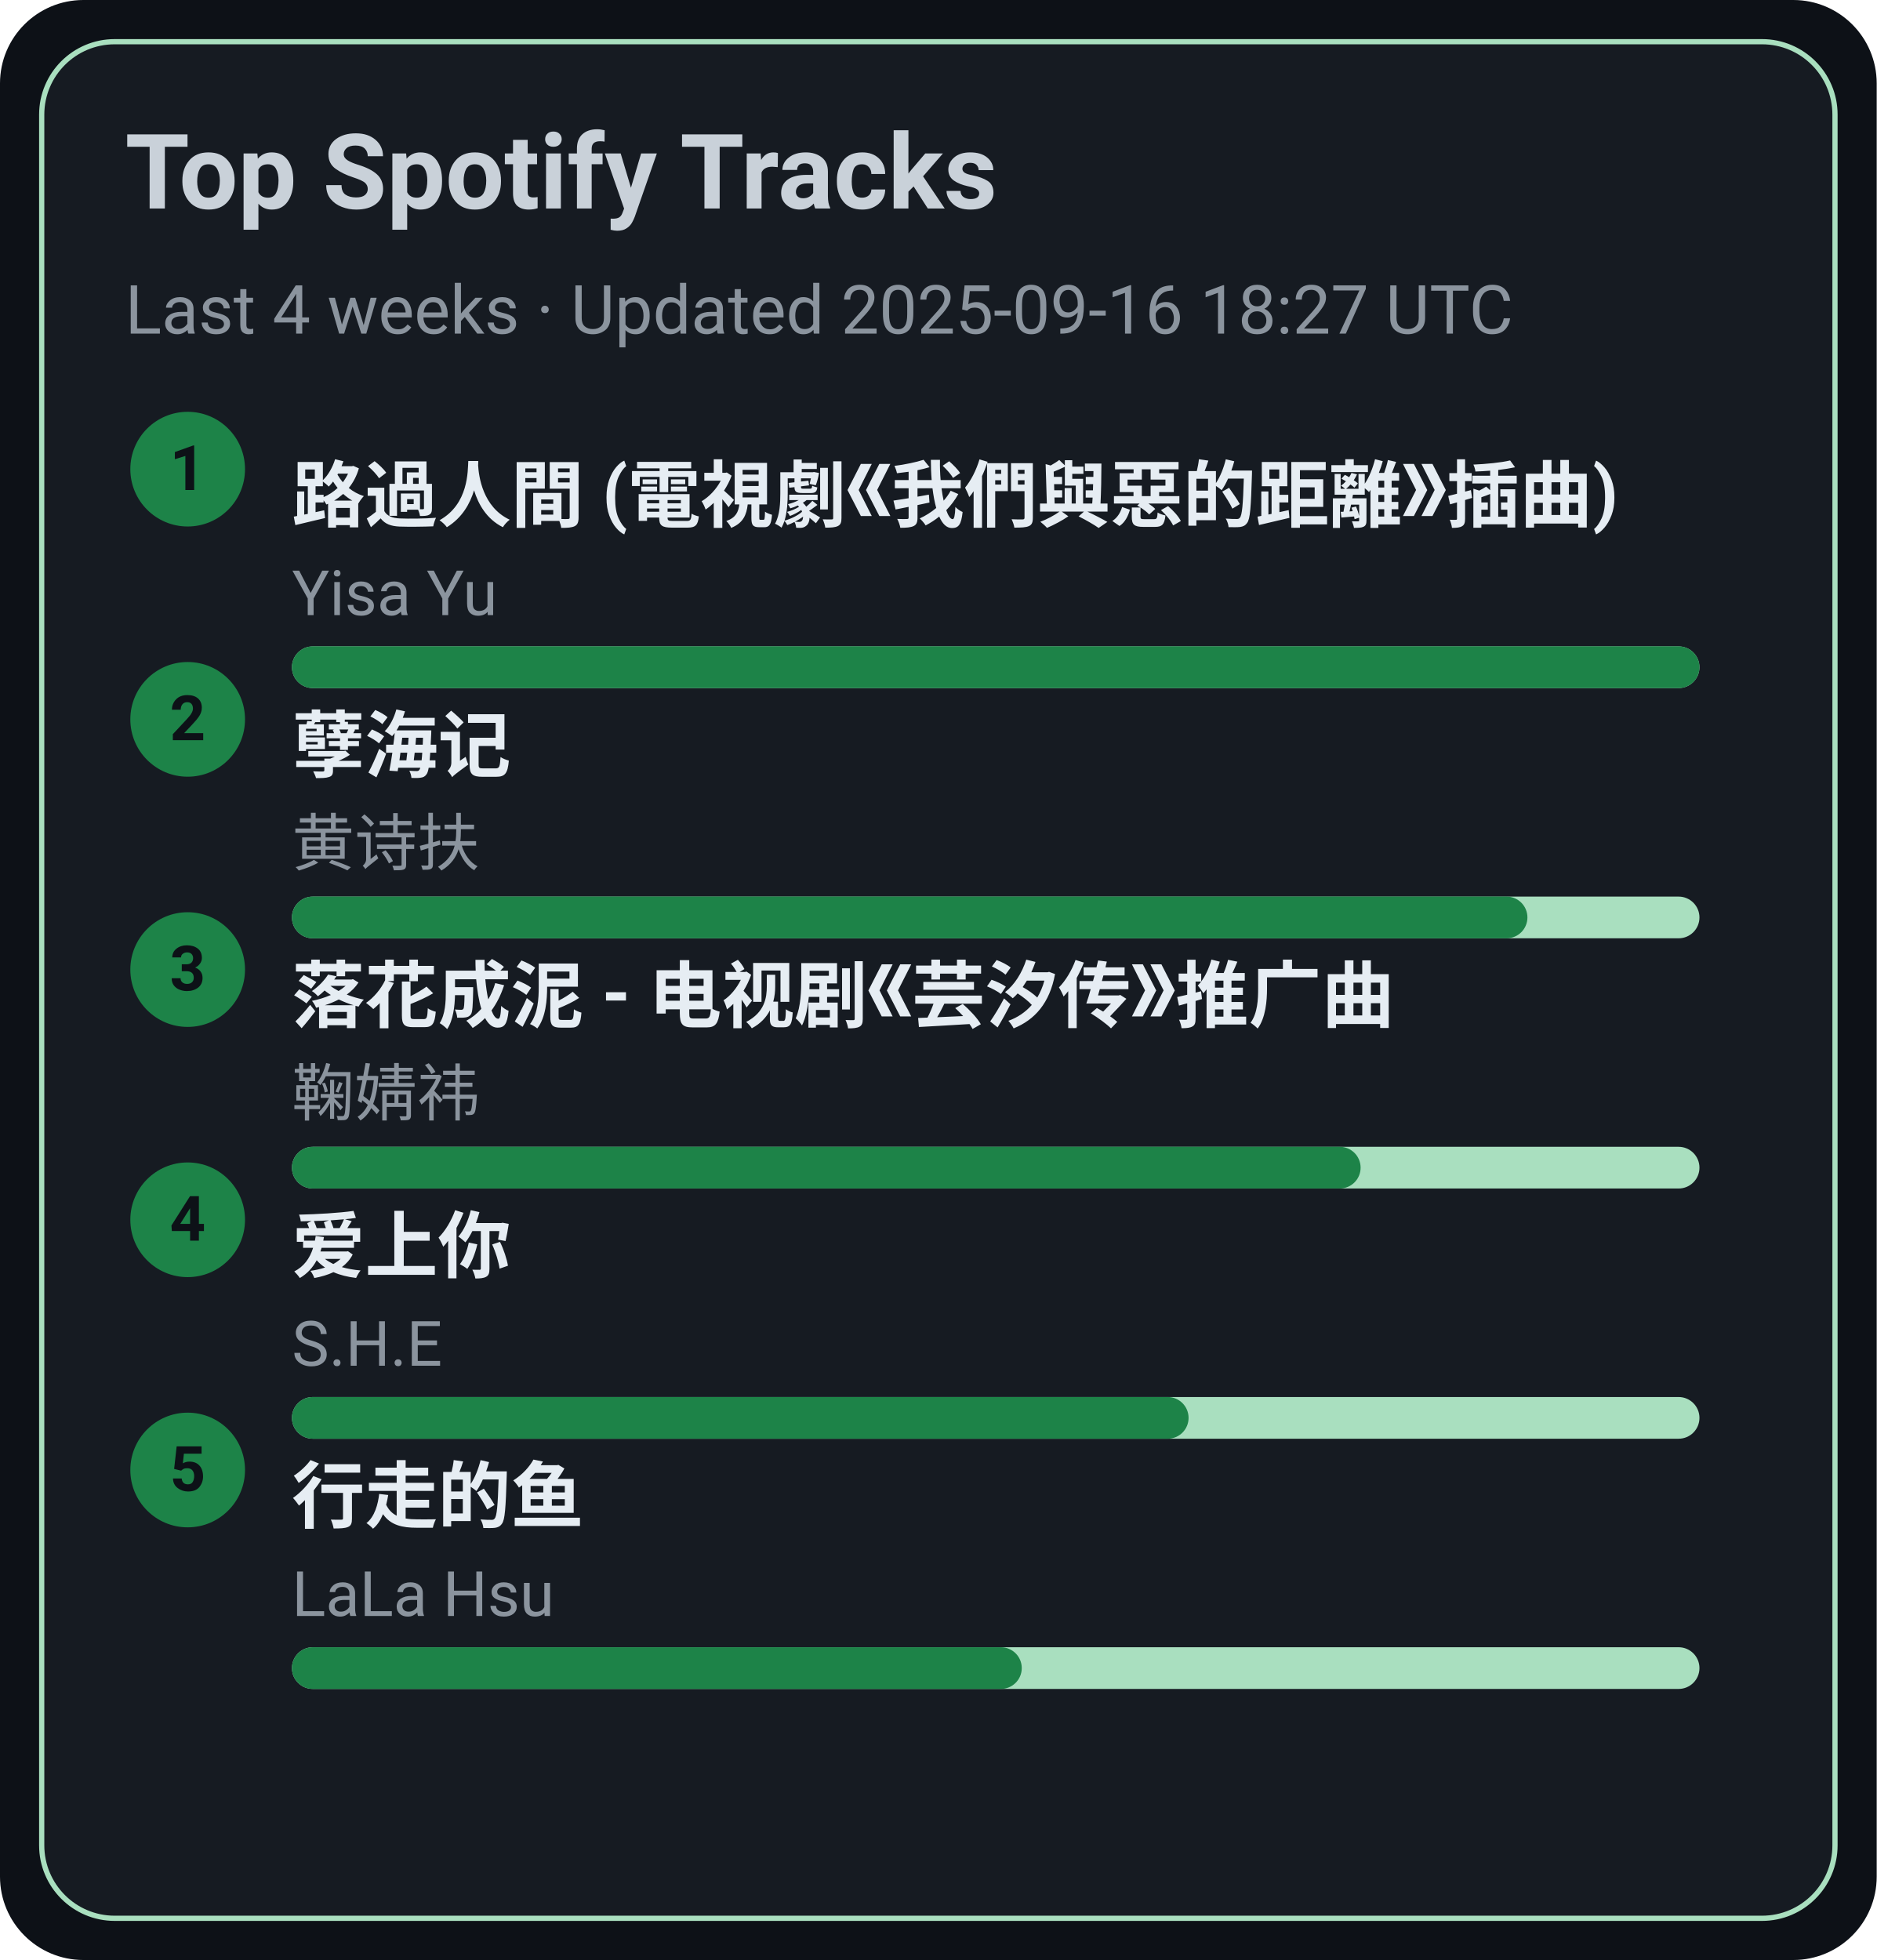
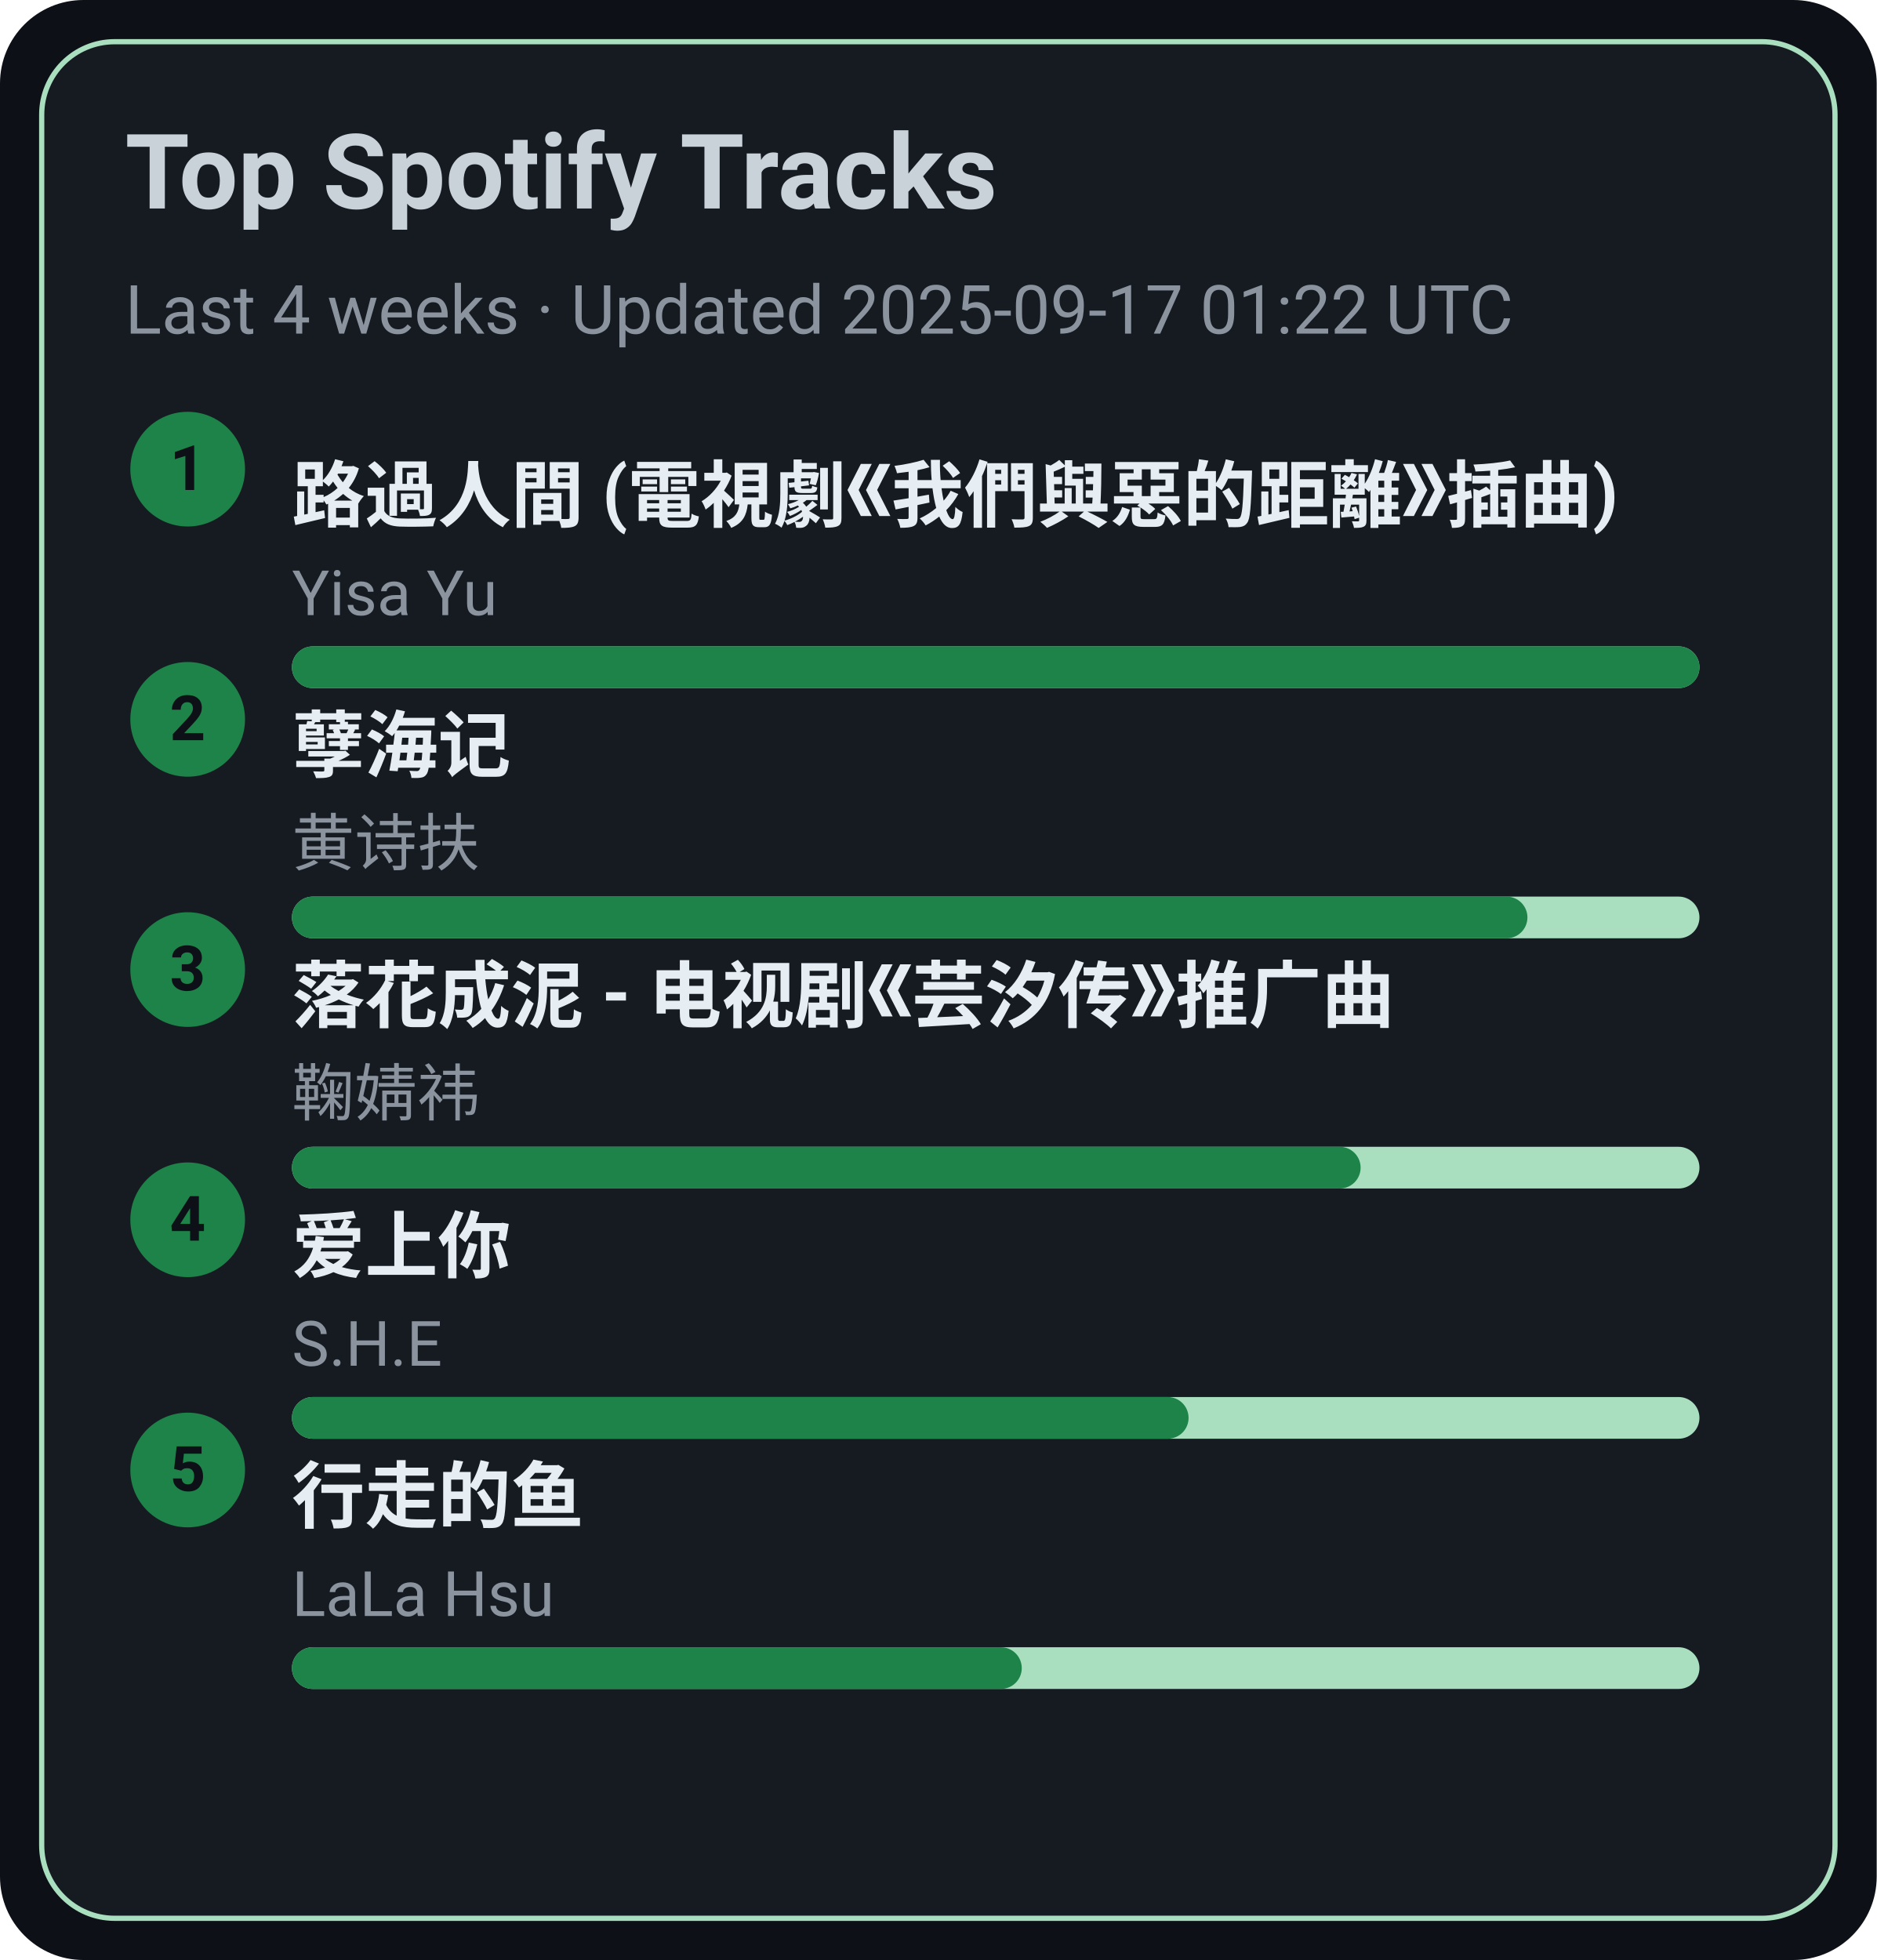
<svg xmlns="http://www.w3.org/2000/svg" width="360" height="376" viewBox="0 0 360 376">
  <style>text{font-family:-apple-system,BlinkMacSystemFont,Segoe UI,Roboto,Ubuntu,Helvetica Neue,Arial,Noto Sans,sans-serif}</style>
  <rect width="360" height="376" rx="16" fill="#0d1117" />
  <rect x="8" y="8" width="344" height="360" rx="14" fill="#161b22" stroke="#A9DFBF" />
  <text x="24" y="40" font-size="20" fill="#c9d1d9" font-weight="600">Top Spotify Tracks</text>
-   <text x="24" y="64" font-size="13" fill="#8b949e">Last 4 weeks · Updated 2025-09-16 18:27 UTC</text>
+   <text x="24" y="64" font-size="13" fill="#8b949e">Last 4 weeks · Updated 2025-09-17 01:22 UTC</text>
  <circle cx="36" cy="90" r="11" fill="#1D8348" />
  <text x="36" y="94" text-anchor="middle" font-size="12" fill="#0d1117" font-weight="700">1</text>
  <a href="https://open.spotify.com/track/1ZSleGniKMWNrWvK5cGALO" target="_blank" rel="noopener noreferrer">
    <text x="56" y="100" font-size="14" fill="#e6edf3" font-weight="600">路過人間 (電視劇《我們與惡的距離》插曲)</text>
  </a>
  <text x="56" y="118" font-size="12" fill="#8b949e">Yisa Yu</text>
  <rect x="56" y="124" width="270" height="8" rx="4" fill="#A9DFBF" />
  <rect x="56" y="124" width="270" height="8" rx="4" fill="#1D8348" />
  <circle cx="36" cy="138" r="11" fill="#1D8348" />
  <text x="36" y="142" text-anchor="middle" font-size="12" fill="#0d1117" font-weight="700">2</text>
  <a href="https://open.spotify.com/track/3eIovUMhirNN6btJbpzNqD" target="_blank" rel="noopener noreferrer">
    <text x="56" y="148" font-size="14" fill="#e6edf3" font-weight="600">孽海记</text>
  </a>
  <text x="56" y="166" font-size="12" fill="#8b949e">黄诗扶</text>
  <rect x="56" y="172" width="270" height="8" rx="4" fill="#A9DFBF" />
  <rect x="56" y="172" width="237" height="8" rx="4" fill="#1D8348" />
  <circle cx="36" cy="186" r="11" fill="#1D8348" />
  <text x="36" y="190" text-anchor="middle" font-size="12" fill="#0d1117" font-weight="700">3</text>
  <a href="https://open.spotify.com/track/3kOZsJz3crGIWWHeoCNa0O" target="_blank" rel="noopener noreferrer">
    <text x="56" y="196" font-size="14" fill="#e6edf3" font-weight="600">落花成泥 - 电视剧《芸汐传》推广曲</text>
  </a>
  <text x="56" y="214" font-size="12" fill="#8b949e">鞠婧祎</text>
  <rect x="56" y="220" width="270" height="8" rx="4" fill="#A9DFBF" />
  <rect x="56" y="220" width="205" height="8" rx="4" fill="#1D8348" />
  <circle cx="36" cy="234" r="11" fill="#1D8348" />
  <text x="36" y="238" text-anchor="middle" font-size="12" fill="#0d1117" font-weight="700">4</text>
  <a href="https://open.spotify.com/track/4hcNpo1rtbzyNswsM5byTf" target="_blank" rel="noopener noreferrer">
    <text x="56" y="244" font-size="14" fill="#e6edf3" font-weight="600">爱上你</text>
  </a>
  <text x="56" y="262" font-size="12" fill="#8b949e">S.H.E</text>
  <rect x="56" y="268" width="270" height="8" rx="4" fill="#A9DFBF" />
  <rect x="56" y="268" width="172" height="8" rx="4" fill="#1D8348" />
  <circle cx="36" cy="282" r="11" fill="#1D8348" />
  <text x="36" y="286" text-anchor="middle" font-size="12" fill="#0d1117" font-weight="700">5</text>
  <a href="https://open.spotify.com/track/5tGyQ1cWTaHBfZSHWr8AZb" target="_blank" rel="noopener noreferrer">
    <text x="56" y="292" font-size="14" fill="#e6edf3" font-weight="600">行走的鱼</text>
  </a>
  <text x="56" y="310" font-size="12" fill="#8b949e">LaLa Hsu</text>
  <rect x="56" y="316" width="270" height="8" rx="4" fill="#A9DFBF" />
  <rect x="56" y="316" width="140" height="8" rx="4" fill="#1D8348" />
</svg>
